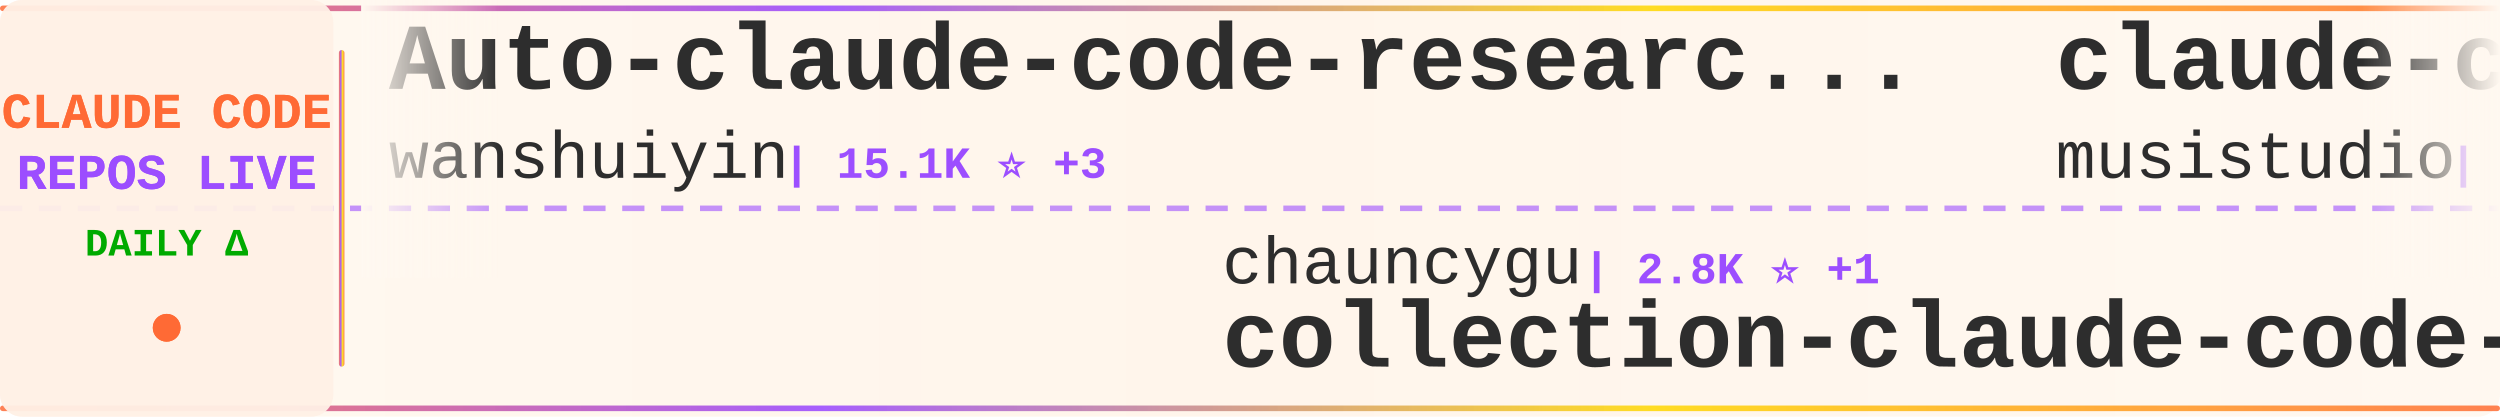
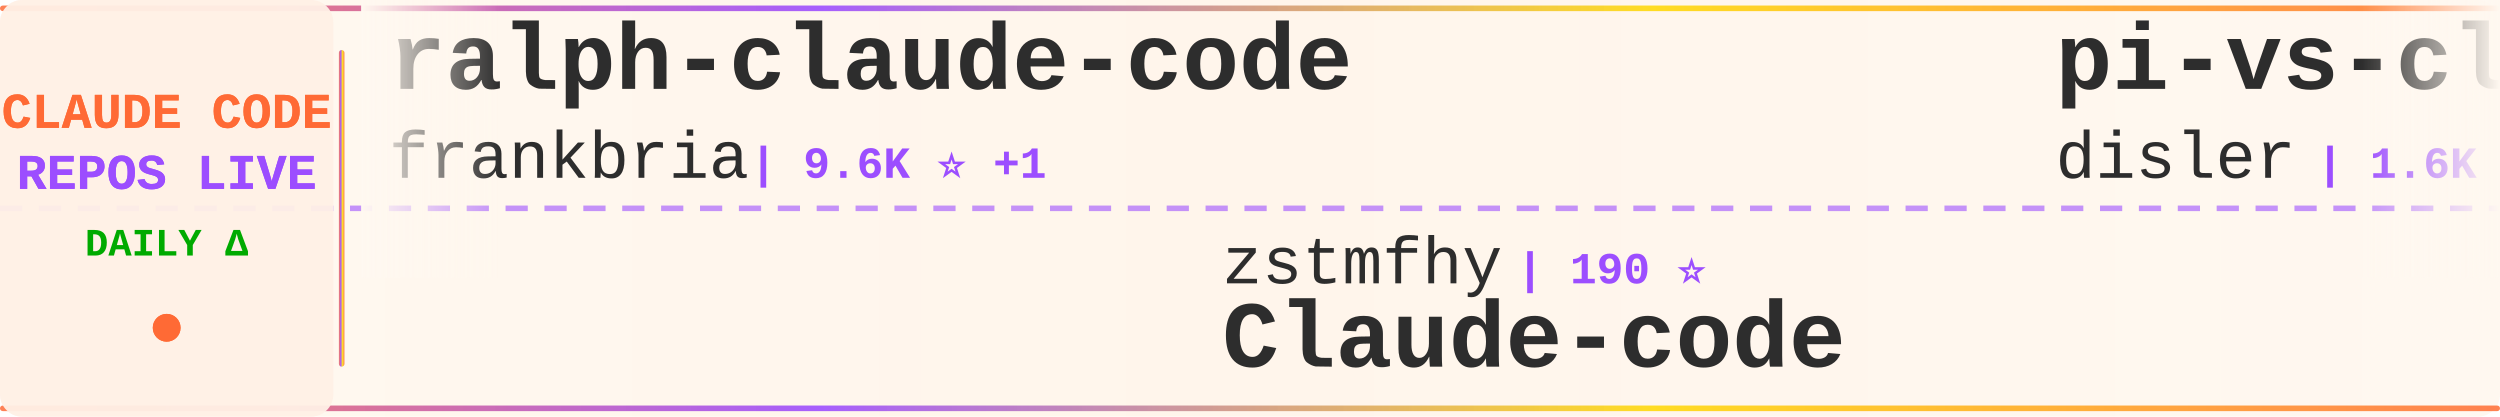
<svg xmlns="http://www.w3.org/2000/svg" width="900" height="150">
  <defs>
    <linearGradient id="tickerBg" x1="0%" y1="0%" x2="100%" y2="0%">
      <stop offset="0%" style="stop-color:#fff8f0;stop-opacity:0.98" />
      <stop offset="50%" style="stop-color:#fff5eb;stop-opacity:1" />
      <stop offset="100%" style="stop-color:#fff8f0;stop-opacity:0.98" />
    </linearGradient>
    <linearGradient id="borderGrad" x1="0%" y1="0%" x2="100%" y2="0%">
      <stop offset="0%" style="stop-color:#FF6B35;stop-opacity:0.85">
        <animate attributeName="stop-opacity" values="0.85;1;0.85" dur="2s" repeatCount="indefinite" />
      </stop>
      <stop offset="33%" style="stop-color:#9C4EFF;stop-opacity:0.9">
        <animate attributeName="stop-opacity" values="0.9;1;0.9" dur="2.2s" repeatCount="indefinite" />
      </stop>
      <stop offset="66%" style="stop-color:#FFD700;stop-opacity:0.85">
        <animate attributeName="stop-opacity" values="0.85;1;0.85" dur="1.8s" repeatCount="indefinite" />
      </stop>
      <stop offset="100%" style="stop-color:#FF6B35;stop-opacity:0.85">
        <animate attributeName="stop-opacity" values="0.85;1;0.85" dur="2s" repeatCount="indefinite" />
      </stop>
    </linearGradient>
    <filter id="textGlow">
      <feGaussianBlur stdDeviation="0.15" result="coloredBlur" />
      <feMerge>
        <feMergeNode in="coloredBlur" />
        <feMergeNode in="SourceGraphic" />
      </feMerge>
    </filter>
    <filter id="metricGlow">
      <feGaussianBlur stdDeviation="0.2" result="coloredBlur" />
      <feMerge>
        <feMergeNode in="coloredBlur" />
        <feMergeNode in="SourceGraphic" />
      </feMerge>
    </filter>
    <linearGradient id="leftFade" x1="0%" y1="0%" x2="100%" y2="0%">
      <stop offset="0%" style="stop-color:#fff8f0;stop-opacity:1" />
      <stop offset="100%" style="stop-color:#fff8f0;stop-opacity:0" />
    </linearGradient>
    <linearGradient id="rightFade" x1="0%" y1="0%" x2="100%" y2="0%">
      <stop offset="0%" style="stop-color:#fff8f0;stop-opacity:0" />
      <stop offset="100%" style="stop-color:#fff8f0;stop-opacity:1" />
    </linearGradient>
  </defs>
  <rect width="900" height="150" fill="url(#tickerBg)" rx="8" />
  <rect x="0" y="2" width="900" height="2" fill="url(#borderGrad)" rx="1" />
  <rect x="0" y="146" width="900" height="2" fill="url(#borderGrad)" rx="1" />
  <line x1="0" y1="75" x2="900" y2="75" stroke="#9C4EFF" stroke-width="2" stroke-dasharray="8 6" opacity="0.6" />
  <rect x="0" y="0" width="120" height="150" fill="#fff0e6" opacity="0.95" rx="8" />
  <text x="60" y="46" font-family="'Courier New', monospace" font-size="18" font-weight="bold" fill="#FF6B35" text-anchor="middle" filter="url(#textGlow)">
    CLAUDE CODE
  </text>
  <text x="60" y="68" font-family="'Courier New', monospace" font-size="18" font-weight="bold" fill="#9C4EFF" text-anchor="middle" filter="url(#textGlow)">
    REPOS LIVE
  </text>
  <text x="60" y="92" font-family="'Courier New', monospace" font-size="14" font-weight="bold" fill="#00aa00" text-anchor="middle">
    DAILY Δ
  </text>
  <circle cx="60" cy="118" r="5" fill="#FF6B35" filter="url(#metricGlow)">
    <animate attributeName="r" values="4;6;4" dur="1.5s" repeatCount="indefinite" />
    <animate attributeName="opacity" values="0.6;1;0.6" dur="1.5s" repeatCount="indefinite" />
  </circle>
  <rect x="122" y="18" width="2" height="114" fill="url(#borderGrad)" rx="1" />
  <clipPath id="tickerClip">
    <rect x="130" y="0" width="770" height="150" />
  </clipPath>
  <g clip-path="url(#tickerClip)">
    <g id="tickerItems">
      <animateTransform attributeName="transform" attributeType="XML" type="translate" from="0 0" to="-3000 0" dur="54s" repeatCount="indefinite" />
      <g transform="translate(0, 0)">
-         <text x="140" y="32" font-family="'Courier New', monospace" font-size="34" font-weight="bold" fill="#2d2d2d">Auto-claude-code-researc...</text>
-         <text x="140" y="64" font-family="'Courier New', monospace" font-size="24" font-weight="normal" fill="#2d2d2d" opacity="1.0">wanshuiyin</text>
-         <text x="282" y="64" font-family="'Courier New', monospace" font-size="16" font-weight="bold" fill="#9C4EFF"> | 15.1K ⭐ +3</text>
+         <text x="140" y="32" font-family="'Courier New', monospace" font-size="34" font-weight="bold" fill="#2d2d2d">ralph-claude-code</text>
+         <text x="140" y="64" font-family="'Courier New', monospace" font-size="24" font-weight="normal" fill="#2d2d2d" opacity="1.0">frankbria</text>
+         <text x="270" y="64" font-family="'Courier New', monospace" font-size="16" font-weight="bold" fill="#9C4EFF"> | 9.6K ⭐ +1</text>
      </g>
      <g transform="translate(300, 0)">
-         <text x="140" y="102" font-family="'Courier New', monospace" font-size="24" font-weight="normal" fill="#2d2d2d" opacity="1.0">chauncygu</text>
-         <text x="270" y="102" font-family="'Courier New', monospace" font-size="16" font-weight="bold" fill="#9C4EFF"> | 2.8K ⭐ +1</text>
-         <text x="140" y="132" font-family="'Courier New', monospace" font-size="34" font-weight="bold" fill="#2d2d2d">collection-claude-code-s...</text>
+         <text x="140" y="102" font-family="'Courier New', monospace" font-size="24" font-weight="normal" fill="#2d2d2d" opacity="1.0">zstmfhy</text>
+         <text x="246" y="102" font-family="'Courier New', monospace" font-size="16" font-weight="bold" fill="#9C4EFF"> | 190 ⭐</text>
+         <text x="140" y="132" font-family="'Courier New', monospace" font-size="34" font-weight="bold" fill="#2d2d2d">Claude-code</text>
      </g>
      <g transform="translate(600, 0)">
-         <text x="140" y="32" font-family="'Courier New', monospace" font-size="34" font-weight="bold" fill="#2d2d2d">claude-code-router</text>
-         <text x="140" y="64" font-family="'Courier New', monospace" font-size="24" font-weight="normal" fill="#2d2d2d" opacity="1.0">musistudio</text>
-         <text x="282" y="64" font-family="'Courier New', monospace" font-size="16" font-weight="bold" fill="#9C4EFF"> | 36.9K ⭐ +3</text>
+         <text x="140" y="32" font-family="'Courier New', monospace" font-size="34" font-weight="bold" fill="#2d2d2d">pi-vs-claude-code</text>
+         <text x="140" y="64" font-family="'Courier New', monospace" font-size="24" font-weight="normal" fill="#2d2d2d" opacity="1.0">disler</text>
+         <text x="234" y="64" font-family="'Courier New', monospace" font-size="16" font-weight="bold" fill="#9C4EFF"> | 1.6K ⭐ +2</text>
      </g>
      <g transform="translate(900, 0)">
-         <text x="140" y="102" font-family="'Courier New', monospace" font-size="24" font-weight="normal" fill="#2d2d2d" opacity="1.0">AICoderTudou</text>
-         <text x="306" y="102" font-family="'Courier New', monospace" font-size="16" font-weight="bold" fill="#9C4EFF"> | 496 ⭐</text>
-         <text x="140" y="132" font-family="'Courier New', monospace" font-size="34" font-weight="bold" fill="#2d2d2d">claude-code-tudou</text>
+         <text x="140" y="102" font-family="'Courier New', monospace" font-size="24" font-weight="normal" fill="#2d2d2d" opacity="1.0">davila7</text>
+         <text x="246" y="102" font-family="'Courier New', monospace" font-size="16" font-weight="bold" fill="#9C4EFF"> | 30.4K ⭐ +3</text>
+         <text x="140" y="132" font-family="'Courier New', monospace" font-size="34" font-weight="bold" fill="#2d2d2d">claude-code-templates</text>
      </g>
      <g transform="translate(1200, 0)">
-         <text x="140" y="32" font-family="'Courier New', monospace" font-size="34" font-weight="bold" fill="#2d2d2d">claude-code-proxy</text>
-         <text x="140" y="64" font-family="'Courier New', monospace" font-size="24" font-weight="normal" fill="#2d2d2d" opacity="1.0">fuergaosi233</text>
-         <text x="306" y="64" font-family="'Courier New', monospace" font-size="16" font-weight="bold" fill="#9C4EFF"> | 2.8K ⭐</text>
+         <text x="140" y="32" font-family="'Courier New', monospace" font-size="34" font-weight="bold" fill="#2d2d2d">oh-my-claudecode</text>
+         <text x="140" y="64" font-family="'Courier New', monospace" font-size="24" font-weight="normal" fill="#2d2d2d" opacity="1.0">Yeachan-Heo</text>
+         <text x="294" y="64" font-family="'Courier New', monospace" font-size="16" font-weight="bold" fill="#9C4EFF"> | 38.8K ⭐ -1</text>
      </g>
      <g transform="translate(1500, 0)">
-         <text x="140" y="102" font-family="'Courier New', monospace" font-size="24" font-weight="normal" fill="#2d2d2d" opacity="1.0">edmund-io</text>
-         <text x="270" y="102" font-family="'Courier New', monospace" font-size="16" font-weight="bold" fill="#9C4EFF"> | 1.5K ⭐</text>
-         <text x="140" y="132" font-family="'Courier New', monospace" font-size="34" font-weight="bold" fill="#2d2d2d">edmunds-claude-code</text>
+         <text x="140" y="102" font-family="'Courier New', monospace" font-size="24" font-weight="normal" fill="#2d2d2d" opacity="1.0">guanshan</text>
+         <text x="258" y="102" font-family="'Courier New', monospace" font-size="16" font-weight="bold" fill="#9C4EFF"> | 61 ⭐</text>
+         <text x="140" y="132" font-family="'Courier New', monospace" font-size="34" font-weight="bold" fill="#2d2d2d">ClaudeCode</text>
      </g>
      <g transform="translate(1800, 0)">
-         <text x="140" y="32" font-family="'Courier New', monospace" font-size="34" font-weight="bold" fill="#2d2d2d">claude-code-webui</text>
-         <text x="140" y="64" font-family="'Courier New', monospace" font-size="24" font-weight="normal" fill="#2d2d2d" opacity="1.0">sugyan</text>
-         <text x="234" y="64" font-family="'Courier New', monospace" font-size="16" font-weight="bold" fill="#9C4EFF"> | 1.1K ⭐</text>
+         <text x="140" y="32" font-family="'Courier New', monospace" font-size="34" font-weight="bold" fill="#2d2d2d">Claude-Code</text>
+         <text x="140" y="64" font-family="'Courier New', monospace" font-size="24" font-weight="normal" fill="#2d2d2d" opacity="1.0">KPR111</text>
+         <text x="234" y="64" font-family="'Courier New', monospace" font-size="16" font-weight="bold" fill="#9C4EFF"> | 18 ⭐</text>
      </g>
      <g transform="translate(2100, 0)">
-         <text x="140" y="102" font-family="'Courier New', monospace" font-size="24" font-weight="normal" fill="#2d2d2d" opacity="1.0">ghuntley</text>
-         <text x="258" y="102" font-family="'Courier New', monospace" font-size="16" font-weight="bold" fill="#9C4EFF"> | 990 ⭐</text>
-         <text x="140" y="132" font-family="'Courier New', monospace" font-size="34" font-weight="bold" fill="#2d2d2d">claude-code-source-code-...</text>
+         <text x="140" y="102" font-family="'Courier New', monospace" font-size="24" font-weight="normal" fill="#2d2d2d" opacity="1.0">anthropics</text>
+         <text x="282" y="102" font-family="'Courier New', monospace" font-size="16" font-weight="bold" fill="#9C4EFF"> | 171.4K ⭐ +54</text>
+         <text x="140" y="132" font-family="'Courier New', monospace" font-size="34" font-weight="bold" fill="#2d2d2d">skills</text>
      </g>
      <g transform="translate(2400, 0)">
-         <text x="140" y="32" font-family="'Courier New', monospace" font-size="34" font-weight="bold" fill="#2d2d2d">system_prompts_leaks</text>
-         <text x="140" y="64" font-family="'Courier New', monospace" font-size="24" font-weight="normal" fill="#2d2d2d" opacity="1.0">asgeirtj</text>
-         <text x="258" y="64" font-family="'Courier New', monospace" font-size="16" font-weight="bold" fill="#9C4EFF"> | 63.5K ⭐ +15</text>
+         <text x="140" y="32" font-family="'Courier New', monospace" font-size="34" font-weight="bold" fill="#2d2d2d">claude_codex_bridge</text>
+         <text x="140" y="64" font-family="'Courier New', monospace" font-size="24" font-weight="normal" fill="#2d2d2d" opacity="1.0">SeemSeam</text>
+         <text x="258" y="64" font-family="'Courier New', monospace" font-size="16" font-weight="bold" fill="#9C4EFF"> | 3.4K ⭐</text>
      </g>
      <g transform="translate(2700, 0)">
-         <text x="140" y="102" font-family="'Courier New', monospace" font-size="24" font-weight="normal" fill="#2d2d2d" opacity="1.0">krusemediallc</text>
-         <text x="318" y="102" font-family="'Courier New', monospace" font-size="16" font-weight="bold" fill="#9C4EFF"> | 1.4K ⭐</text>
-         <text x="140" y="132" font-family="'Courier New', monospace" font-size="34" font-weight="bold" fill="#2d2d2d">arcads-claude-code</text>
+         <text x="140" y="102" font-family="'Courier New', monospace" font-size="24" font-weight="normal" fill="#2d2d2d" opacity="1.0">lintsinghua</text>
+         <text x="294" y="102" font-family="'Courier New', monospace" font-size="16" font-weight="bold" fill="#9C4EFF"> | 4.1K ⭐ +6</text>
+         <text x="140" y="132" font-family="'Courier New', monospace" font-size="34" font-weight="bold" fill="#2d2d2d">claude-code-book</text>
      </g>
      <g transform="translate(3000, 0)">
-         <text x="140" y="32" font-family="'Courier New', monospace" font-size="34" font-weight="bold" fill="#2d2d2d">Auto-claude-code-researc...</text>
-         <text x="140" y="64" font-family="'Courier New', monospace" font-size="24" font-weight="normal" fill="#2d2d2d" opacity="1.0">wanshuiyin</text>
-         <text x="282" y="64" font-family="'Courier New', monospace" font-size="16" font-weight="bold" fill="#9C4EFF"> | 15.1K ⭐ +3</text>
+         <text x="140" y="32" font-family="'Courier New', monospace" font-size="34" font-weight="bold" fill="#2d2d2d">ralph-claude-code</text>
+         <text x="140" y="64" font-family="'Courier New', monospace" font-size="24" font-weight="normal" fill="#2d2d2d" opacity="1.0">frankbria</text>
+         <text x="270" y="64" font-family="'Courier New', monospace" font-size="16" font-weight="bold" fill="#9C4EFF"> | 9.6K ⭐ +1</text>
      </g>
      <g transform="translate(3300, 0)">
-         <text x="140" y="102" font-family="'Courier New', monospace" font-size="24" font-weight="normal" fill="#2d2d2d" opacity="1.0">chauncygu</text>
-         <text x="270" y="102" font-family="'Courier New', monospace" font-size="16" font-weight="bold" fill="#9C4EFF"> | 2.8K ⭐ +1</text>
-         <text x="140" y="132" font-family="'Courier New', monospace" font-size="34" font-weight="bold" fill="#2d2d2d">collection-claude-code-s...</text>
+         <text x="140" y="102" font-family="'Courier New', monospace" font-size="24" font-weight="normal" fill="#2d2d2d" opacity="1.0">zstmfhy</text>
+         <text x="246" y="102" font-family="'Courier New', monospace" font-size="16" font-weight="bold" fill="#9C4EFF"> | 190 ⭐</text>
+         <text x="140" y="132" font-family="'Courier New', monospace" font-size="34" font-weight="bold" fill="#2d2d2d">Claude-code</text>
      </g>
      <g transform="translate(3600, 0)">
-         <text x="140" y="32" font-family="'Courier New', monospace" font-size="34" font-weight="bold" fill="#2d2d2d">claude-code-router</text>
-         <text x="140" y="64" font-family="'Courier New', monospace" font-size="24" font-weight="normal" fill="#2d2d2d" opacity="1.0">musistudio</text>
-         <text x="282" y="64" font-family="'Courier New', monospace" font-size="16" font-weight="bold" fill="#9C4EFF"> | 36.9K ⭐ +3</text>
+         <text x="140" y="32" font-family="'Courier New', monospace" font-size="34" font-weight="bold" fill="#2d2d2d">pi-vs-claude-code</text>
+         <text x="140" y="64" font-family="'Courier New', monospace" font-size="24" font-weight="normal" fill="#2d2d2d" opacity="1.0">disler</text>
+         <text x="234" y="64" font-family="'Courier New', monospace" font-size="16" font-weight="bold" fill="#9C4EFF"> | 1.6K ⭐ +2</text>
      </g>
      <g transform="translate(3900, 0)">
-         <text x="140" y="102" font-family="'Courier New', monospace" font-size="24" font-weight="normal" fill="#2d2d2d" opacity="1.0">AICoderTudou</text>
-         <text x="306" y="102" font-family="'Courier New', monospace" font-size="16" font-weight="bold" fill="#9C4EFF"> | 496 ⭐</text>
-         <text x="140" y="132" font-family="'Courier New', monospace" font-size="34" font-weight="bold" fill="#2d2d2d">claude-code-tudou</text>
+         <text x="140" y="102" font-family="'Courier New', monospace" font-size="24" font-weight="normal" fill="#2d2d2d" opacity="1.0">davila7</text>
+         <text x="246" y="102" font-family="'Courier New', monospace" font-size="16" font-weight="bold" fill="#9C4EFF"> | 30.4K ⭐ +3</text>
+         <text x="140" y="132" font-family="'Courier New', monospace" font-size="34" font-weight="bold" fill="#2d2d2d">claude-code-templates</text>
      </g>
    </g>
  </g>
  <rect x="130" y="0" width="50" height="100" fill="url(#leftFade)" />
  <rect x="850" y="0" width="50" height="100" fill="url(#rightFade)" />
</svg>
